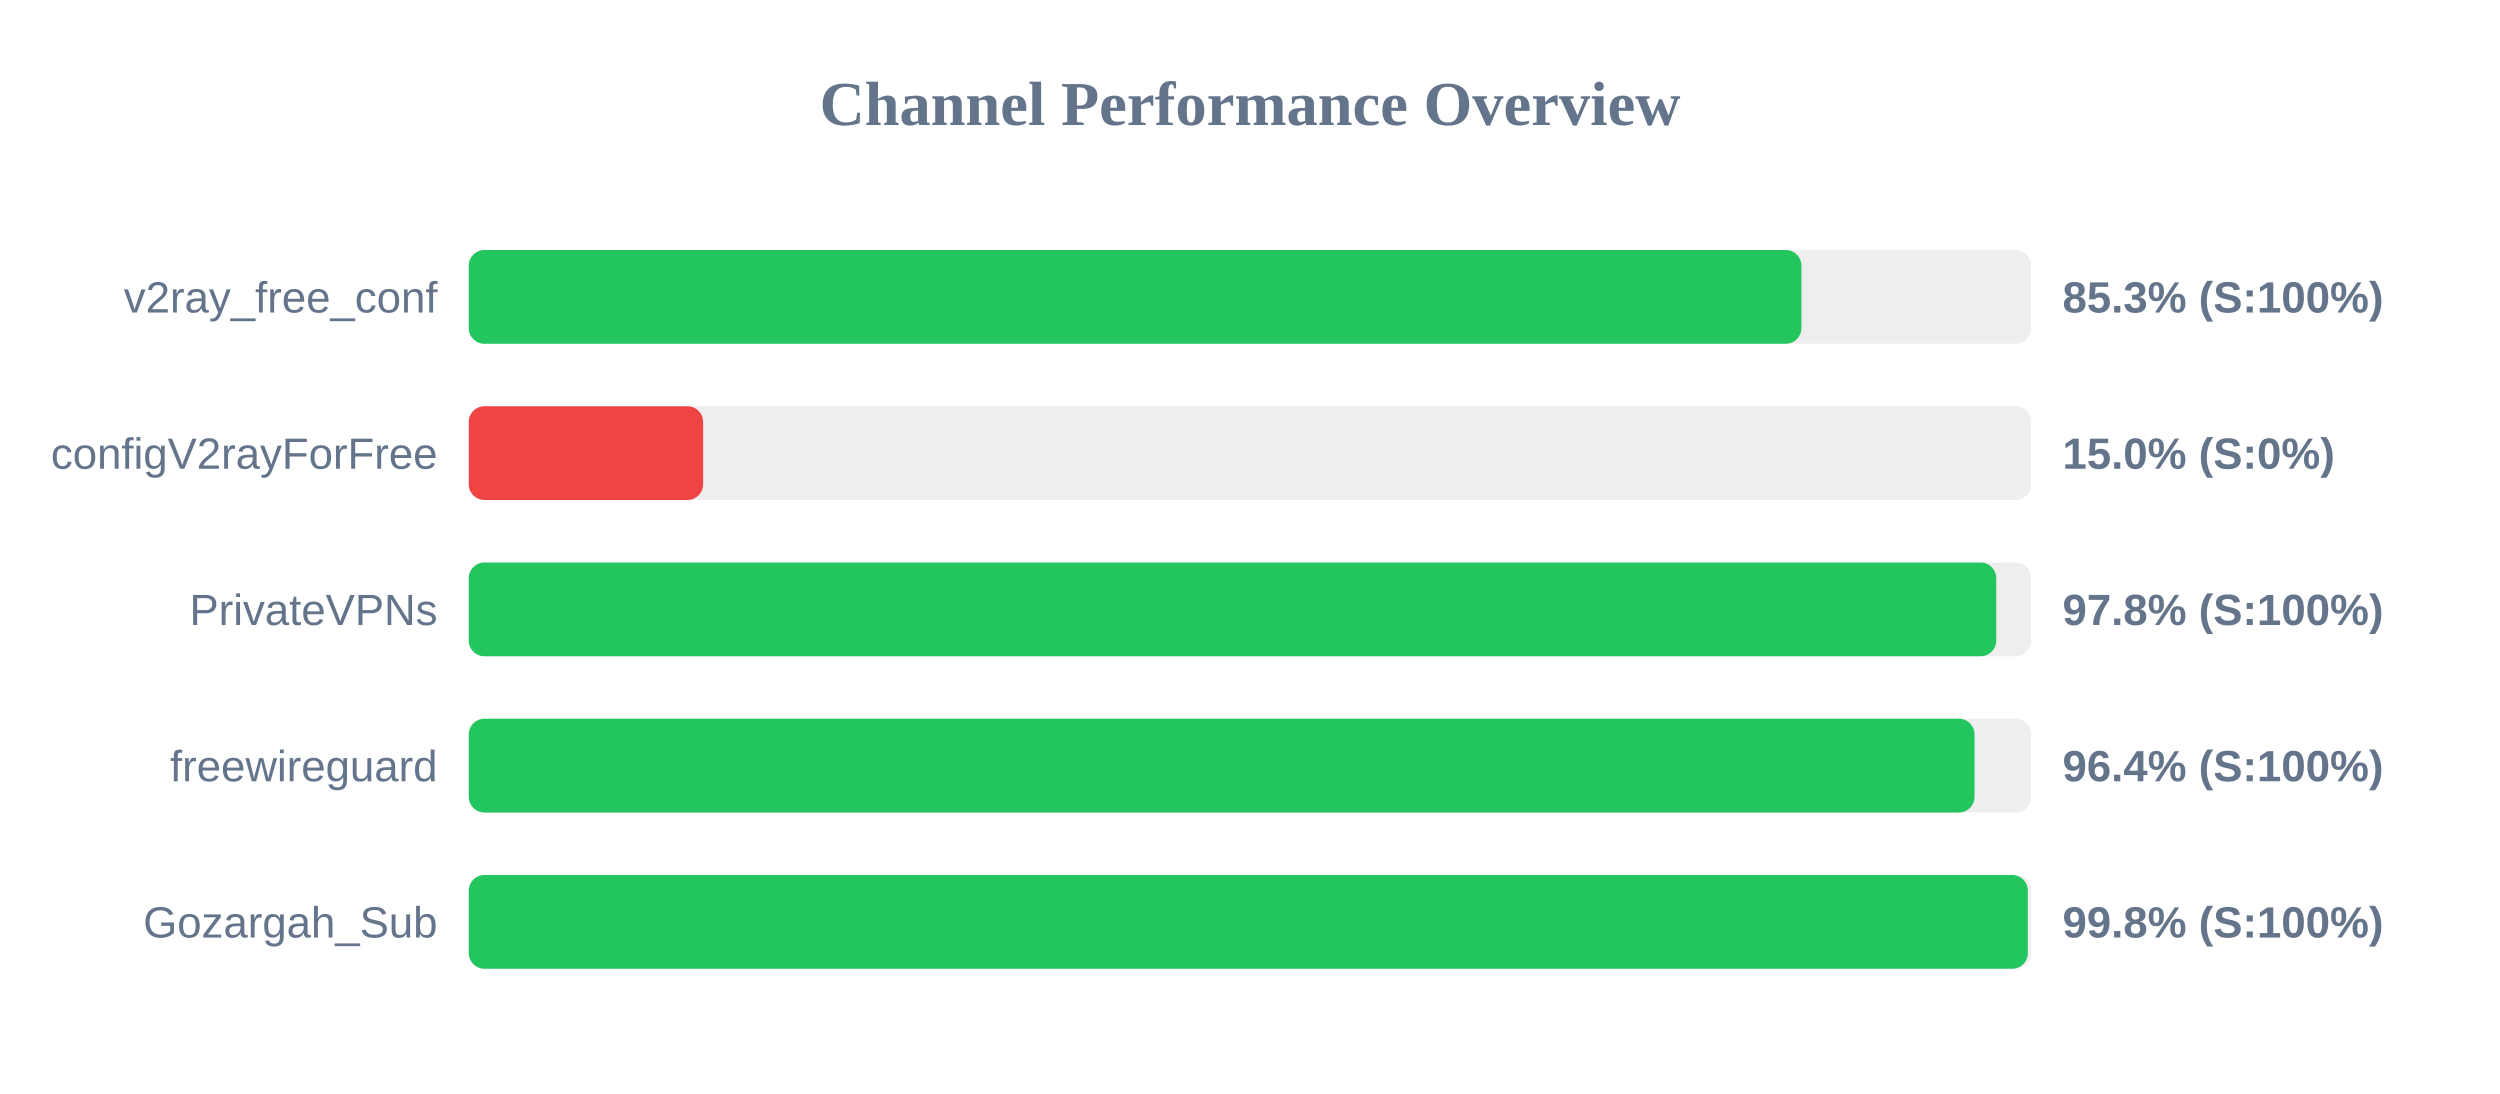
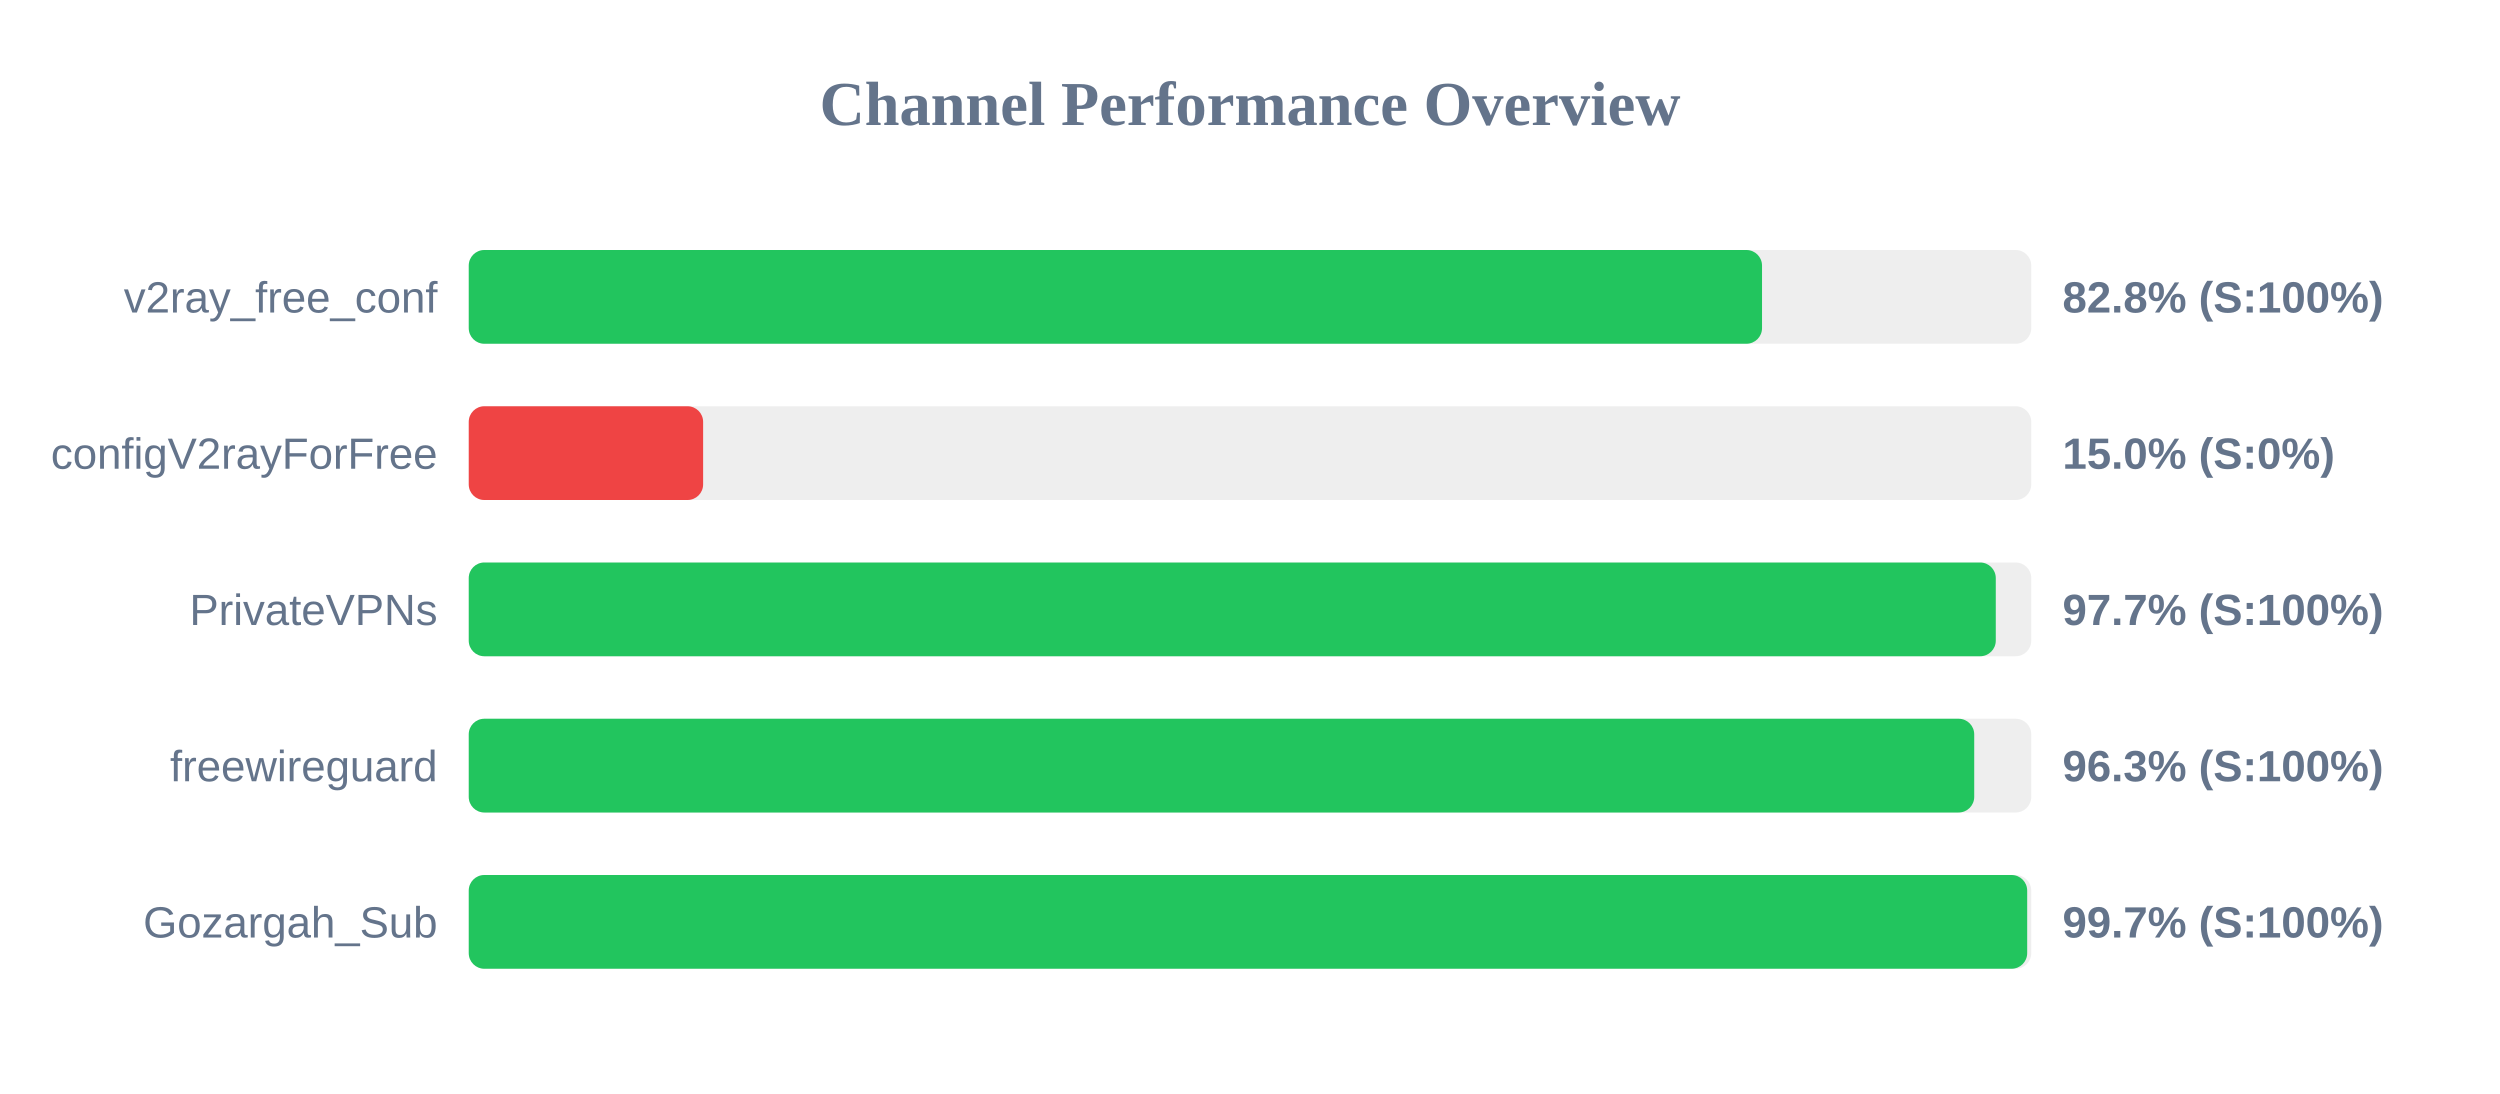
<svg xmlns="http://www.w3.org/2000/svg" width="800" height="350" version="1.1">
  <style>
        .row { font: 14px Arial; fill: #64748b; }
        .score { font: bold 14px Arial; fill: #64748b; }
    </style>
  <text x="400" y="40" text-anchor="middle" font-size="20px" font-weight="bold" fill="#64748b">Channel Performance Overview</text>
  <rect x="150" y="80" width="500" height="30" fill="#eee" rx="5" />
-   <rect x="150" y="80" width="426.45" height="30" fill="#22c55e" rx="5" />
+   <rect x="150" y="80" width="413.85" height="30" fill="#22c55e" rx="5" />
  <text x="140" y="100" text-anchor="end" class="row">v2ray_free_conf</text>
-   <text x="660" y="100" text-anchor="start" class="score">85.3% (S:100%)</text>
+   <text x="660" y="100" text-anchor="start" class="score">82.8% (S:100%)</text>
  <rect x="150" y="130" width="500" height="30" fill="#eee" rx="5" />
  <rect x="150" y="130" width="75.0" height="30" fill="#ef4444" rx="5" />
  <text x="140" y="150" text-anchor="end" class="row">configV2rayForFree</text>
  <text x="660" y="150" text-anchor="start" class="score">15.0% (S:0%)</text>
  <rect x="150" y="180" width="500" height="30" fill="#eee" rx="5" />
-   <rect x="150" y="180" width="488.8" height="30" fill="#22c55e" rx="5" />
+   <rect x="150" y="180" width="488.65" height="30" fill="#22c55e" rx="5" />
  <text x="140" y="200" text-anchor="end" class="row">PrivateVPNs</text>
-   <text x="660" y="200" text-anchor="start" class="score">97.8% (S:100%)</text>
+   <text x="660" y="200" text-anchor="start" class="score">97.7% (S:100%)</text>
  <rect x="150" y="230" width="500" height="30" fill="#eee" rx="5" />
-   <rect x="150" y="230" width="481.85" height="30" fill="#22c55e" rx="5" />
+   <rect x="150" y="230" width="481.75" height="30" fill="#22c55e" rx="5" />
  <text x="140" y="250" text-anchor="end" class="row">freewireguard</text>
-   <text x="660" y="250" text-anchor="start" class="score">96.4% (S:100%)</text>
+   <text x="660" y="250" text-anchor="start" class="score">96.3% (S:100%)</text>
  <rect x="150" y="280" width="500" height="30" fill="#eee" rx="5" />
-   <rect x="150" y="280" width="498.9" height="30" fill="#22c55e" rx="5" />
+   <rect x="150" y="280" width="498.7" height="30" fill="#22c55e" rx="5" />
  <text x="140" y="300" text-anchor="end" class="row">Gozargah_Sub</text>
-   <text x="660" y="300" text-anchor="start" class="score">99.8% (S:100%)</text>
+   <text x="660" y="300" text-anchor="start" class="score">99.7% (S:100%)</text>
</svg>
